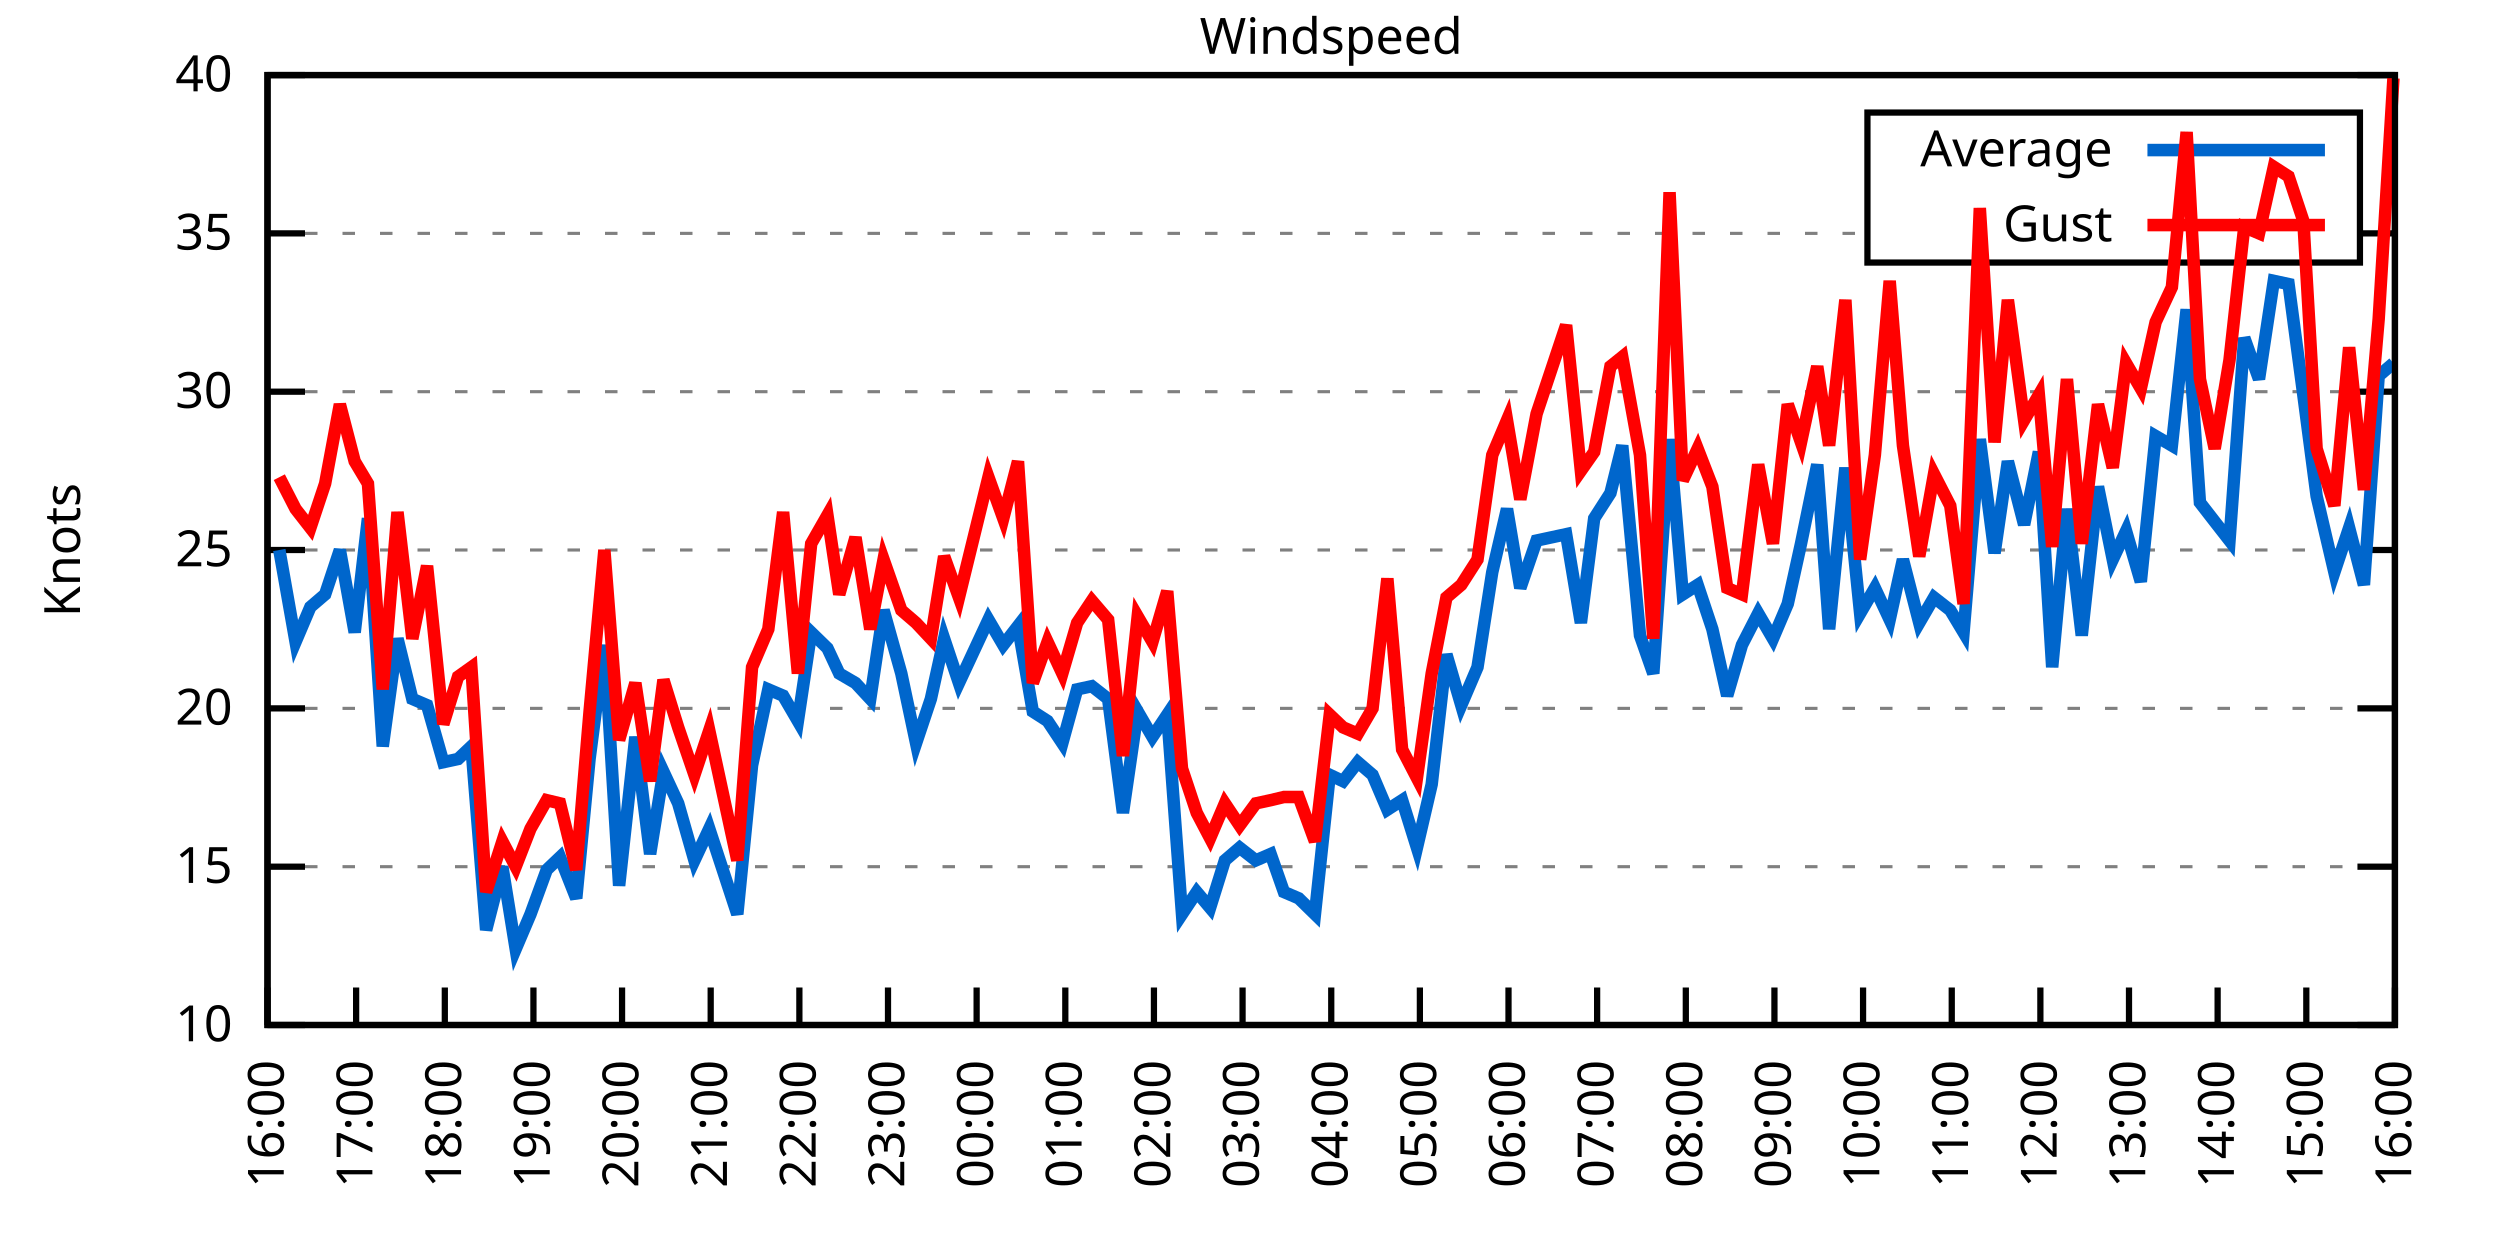
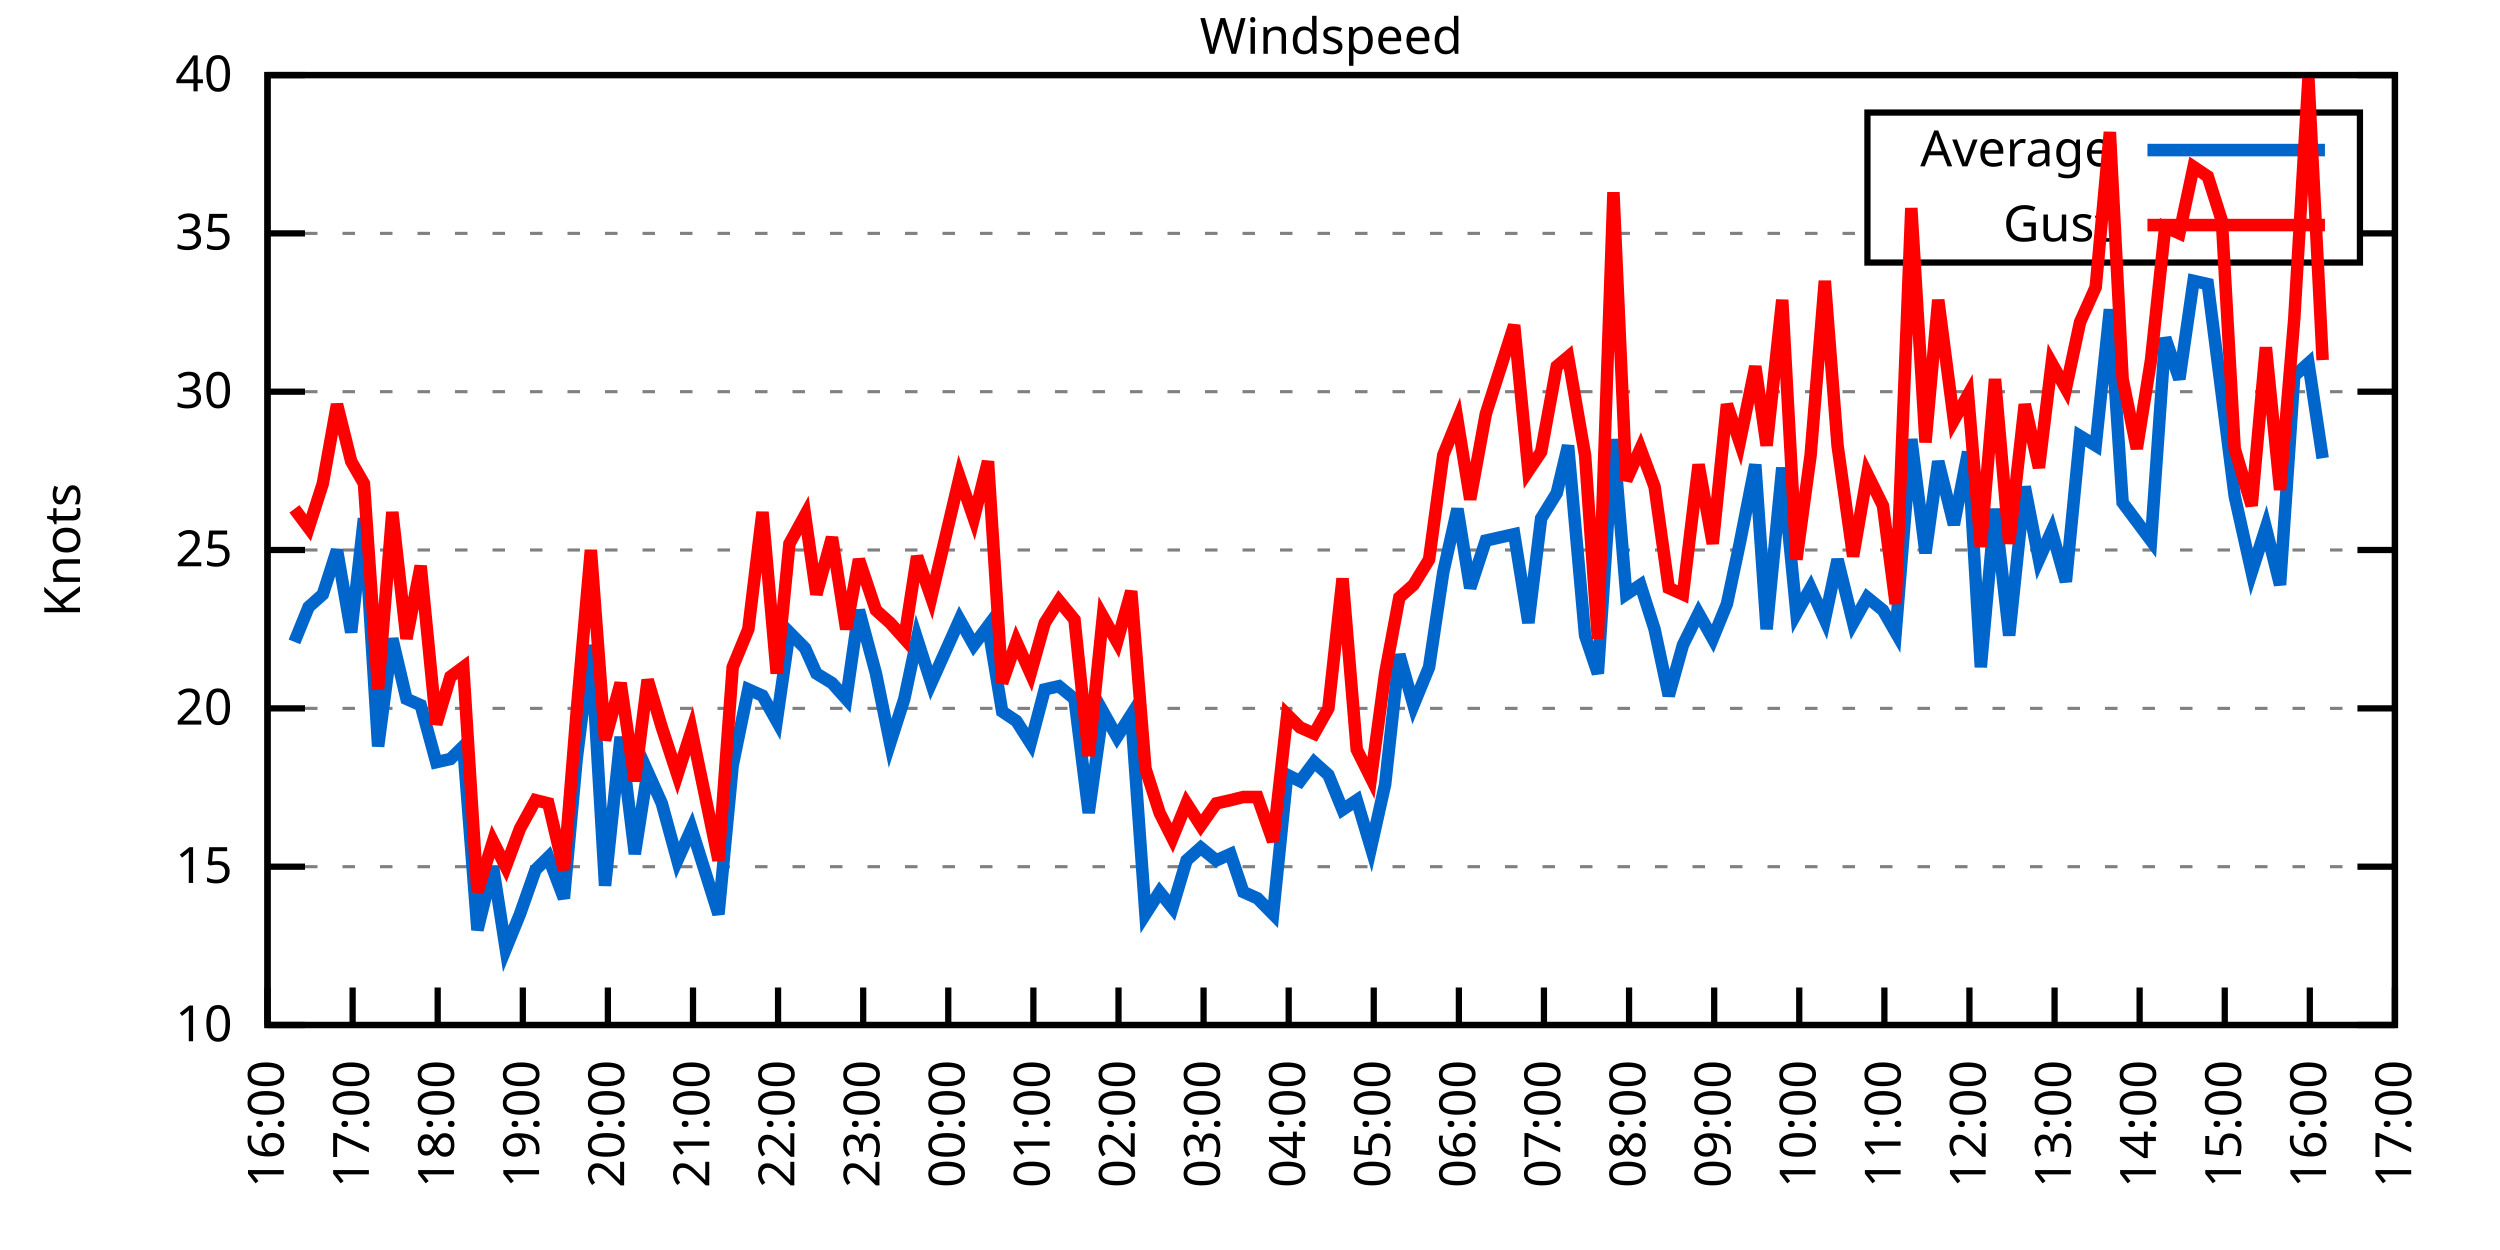
<svg xmlns="http://www.w3.org/2000/svg" xmlns:xlink="http://www.w3.org/1999/xlink" width="400" height="200" viewBox="0 0 400 200">
  <g id="gnuplot_canvas">
    <rect x="0" y="0" width="400" height="200" fill="none" />
    <defs>
      <circle id="gpDot" r="0.5" stroke-width="0.5" stroke="currentColor" />
      <path id="gpPt0" stroke-width="0.333" stroke="currentColor" d="M-1,0 h2 M0,-1 v2" />
      <path id="gpPt1" stroke-width="0.333" stroke="currentColor" d="M-1,-1 L1,1 M1,-1 L-1,1" />
      <path id="gpPt2" stroke-width="0.333" stroke="currentColor" d="M-1,0 L1,0 M0,-1 L0,1 M-1,-1 L1,1 M-1,1 L1,-1" />
      <rect id="gpPt3" stroke-width="0.333" stroke="currentColor" x="-1" y="-1" width="2" height="2" />
      <rect id="gpPt4" stroke-width="0.333" stroke="currentColor" fill="currentColor" x="-1" y="-1" width="2" height="2" />
      <circle id="gpPt5" stroke-width="0.333" stroke="currentColor" cx="0" cy="0" r="1" />
      <use xlink:href="#gpPt5" id="gpPt6" fill="currentColor" stroke="none" />
      <path id="gpPt7" stroke-width="0.333" stroke="currentColor" d="M0,-1.33 L-1.33,0.67 L1.33,0.67 z" />
      <use xlink:href="#gpPt7" id="gpPt8" fill="currentColor" stroke="none" />
      <use xlink:href="#gpPt7" id="gpPt9" stroke="currentColor" transform="rotate(180)" />
      <use xlink:href="#gpPt9" id="gpPt10" fill="currentColor" stroke="none" />
      <use xlink:href="#gpPt3" id="gpPt11" stroke="currentColor" transform="rotate(45)" />
      <use xlink:href="#gpPt11" id="gpPt12" fill="currentColor" stroke="none" />
      <path id="gpPt13" stroke-width="0.333" stroke="currentColor" d="M0,1.330 L1.265,0.411 L0.782,-1.067 L-0.782,-1.076 L-1.265,0.411 z" />
      <use xlink:href="#gpPt13" id="gpPt14" fill="currentColor" stroke="none" />
      <filter id="textbox" filterUnits="objectBoundingBox" x="0" y="0" height="1" width="1">
        <feFlood flood-color="white" flood-opacity="1" result="bgnd" />
        <feComposite in="SourceGraphic" in2="bgnd" operator="atop" />
      </filter>
      <filter id="greybox" filterUnits="objectBoundingBox" x="0" y="0" height="1" width="1">
        <feFlood flood-color="lightgrey" flood-opacity="1" result="grey" />
        <feComposite in="SourceGraphic" in2="grey" operator="atop" />
      </filter>
    </defs>
    <g fill="none" color="white" stroke="currentColor" stroke-width="1.00" stroke-linecap="butt" stroke-linejoin="miter">
</g>
    <g fill="none" color="black" stroke="currentColor" stroke-width="1.00" stroke-linecap="butt" stroke-linejoin="miter">
      <g stroke="none" shape-rendering="crispEdges">
        <polygon fill="rgb(255, 255, 255)" points="42.80,164.00 383.18,164.00 383.18,12.02 42.80,12.02 " />
      </g>
    </g>
    <g fill="none" color="black" stroke="currentColor" stroke-width="1.00" stroke-linecap="butt" stroke-linejoin="miter">
</g>
    <g fill="none" color="black" stroke="black" stroke-width="0.50" stroke-linecap="butt" stroke-linejoin="miter">
</g>
    <g fill="none" color="gray" stroke="currentColor" stroke-width="0.50" stroke-linecap="butt" stroke-linejoin="miter">
      <path stroke="gray" stroke-dasharray="2,4" class="gridline" d="M42.80,164.00 L383.19,164.00  " />
    </g>
    <g fill="none" color="gray" stroke="gray" stroke-width="1.00" stroke-linecap="butt" stroke-linejoin="miter">
</g>
    <g fill="none" color="black" stroke="currentColor" stroke-width="1.00" stroke-linecap="butt" stroke-linejoin="miter">
      <path stroke="black" d="M42.80,164.00 L48.80,164.00 M383.19,164.00 L377.19,164.00  " />
      <g transform="translate(37.20,166.60)" stroke="none" fill="black" font-family="Sans" font-size="8.00" text-anchor="end">
        <text>
          <tspan font-family="Sans"> 10</tspan>
        </text>
      </g>
    </g>
    <g fill="none" color="black" stroke="currentColor" stroke-width="1.00" stroke-linecap="butt" stroke-linejoin="miter">
</g>
    <g fill="none" color="black" stroke="black" stroke-width="0.50" stroke-linecap="butt" stroke-linejoin="miter">
</g>
    <g fill="none" color="gray" stroke="currentColor" stroke-width="0.50" stroke-linecap="butt" stroke-linejoin="miter">
      <path stroke="gray" stroke-dasharray="2,4" class="gridline" d="M42.80,138.67 L383.19,138.67  " />
    </g>
    <g fill="none" color="gray" stroke="gray" stroke-width="1.00" stroke-linecap="butt" stroke-linejoin="miter">
</g>
    <g fill="none" color="black" stroke="currentColor" stroke-width="1.00" stroke-linecap="butt" stroke-linejoin="miter">
      <path stroke="black" d="M42.80,138.67 L48.80,138.67 M383.19,138.67 L377.19,138.67  " />
      <g transform="translate(37.20,141.27)" stroke="none" fill="black" font-family="Sans" font-size="8.00" text-anchor="end">
        <text>
          <tspan font-family="Sans"> 15</tspan>
        </text>
      </g>
    </g>
    <g fill="none" color="black" stroke="currentColor" stroke-width="1.00" stroke-linecap="butt" stroke-linejoin="miter">
</g>
    <g fill="none" color="black" stroke="black" stroke-width="0.50" stroke-linecap="butt" stroke-linejoin="miter">
</g>
    <g fill="none" color="gray" stroke="currentColor" stroke-width="0.50" stroke-linecap="butt" stroke-linejoin="miter">
      <path stroke="gray" stroke-dasharray="2,4" class="gridline" d="M42.80,113.34 L383.19,113.34  " />
    </g>
    <g fill="none" color="gray" stroke="gray" stroke-width="1.00" stroke-linecap="butt" stroke-linejoin="miter">
</g>
    <g fill="none" color="black" stroke="currentColor" stroke-width="1.00" stroke-linecap="butt" stroke-linejoin="miter">
      <path stroke="black" d="M42.80,113.34 L48.80,113.34 M383.19,113.34 L377.19,113.34  " />
      <g transform="translate(37.20,115.94)" stroke="none" fill="black" font-family="Sans" font-size="8.00" text-anchor="end">
        <text>
          <tspan font-family="Sans"> 20</tspan>
        </text>
      </g>
    </g>
    <g fill="none" color="black" stroke="currentColor" stroke-width="1.00" stroke-linecap="butt" stroke-linejoin="miter">
</g>
    <g fill="none" color="black" stroke="black" stroke-width="0.50" stroke-linecap="butt" stroke-linejoin="miter">
</g>
    <g fill="none" color="gray" stroke="currentColor" stroke-width="0.50" stroke-linecap="butt" stroke-linejoin="miter">
      <path stroke="gray" stroke-dasharray="2,4" class="gridline" d="M42.80,88.00 L383.19,88.00  " />
    </g>
    <g fill="none" color="gray" stroke="gray" stroke-width="1.00" stroke-linecap="butt" stroke-linejoin="miter">
</g>
    <g fill="none" color="black" stroke="currentColor" stroke-width="1.00" stroke-linecap="butt" stroke-linejoin="miter">
      <path stroke="black" d="M42.80,88.00 L48.80,88.00 M383.19,88.00 L377.19,88.00  " />
      <g transform="translate(37.20,90.60)" stroke="none" fill="black" font-family="Sans" font-size="8.00" text-anchor="end">
        <text>
          <tspan font-family="Sans"> 25</tspan>
        </text>
      </g>
    </g>
    <g fill="none" color="black" stroke="currentColor" stroke-width="1.00" stroke-linecap="butt" stroke-linejoin="miter">
</g>
    <g fill="none" color="black" stroke="black" stroke-width="0.50" stroke-linecap="butt" stroke-linejoin="miter">
</g>
    <g fill="none" color="gray" stroke="currentColor" stroke-width="0.50" stroke-linecap="butt" stroke-linejoin="miter">
      <path stroke="gray" stroke-dasharray="2,4" class="gridline" d="M42.80,62.67 L383.19,62.67  " />
    </g>
    <g fill="none" color="gray" stroke="gray" stroke-width="1.00" stroke-linecap="butt" stroke-linejoin="miter">
</g>
    <g fill="none" color="black" stroke="currentColor" stroke-width="1.00" stroke-linecap="butt" stroke-linejoin="miter">
      <path stroke="black" d="M42.80,62.67 L48.80,62.67 M383.19,62.67 L377.19,62.67  " />
      <g transform="translate(37.20,65.27)" stroke="none" fill="black" font-family="Sans" font-size="8.00" text-anchor="end">
        <text>
          <tspan font-family="Sans"> 30</tspan>
        </text>
      </g>
    </g>
    <g fill="none" color="black" stroke="currentColor" stroke-width="1.00" stroke-linecap="butt" stroke-linejoin="miter">
</g>
    <g fill="none" color="black" stroke="black" stroke-width="0.50" stroke-linecap="butt" stroke-linejoin="miter">
</g>
    <g fill="none" color="gray" stroke="currentColor" stroke-width="0.50" stroke-linecap="butt" stroke-linejoin="miter">
      <path stroke="gray" stroke-dasharray="2,4" class="gridline" d="M42.80,37.34 L298.79,37.34 M377.59,37.34 L383.19,37.34  " />
    </g>
    <g fill="none" color="gray" stroke="gray" stroke-width="1.00" stroke-linecap="butt" stroke-linejoin="miter">
</g>
    <g fill="none" color="black" stroke="currentColor" stroke-width="1.00" stroke-linecap="butt" stroke-linejoin="miter">
      <path stroke="black" d="M42.80,37.34 L48.80,37.34 M383.19,37.34 L377.19,37.34  " />
      <g transform="translate(37.20,39.94)" stroke="none" fill="black" font-family="Sans" font-size="8.00" text-anchor="end">
        <text>
          <tspan font-family="Sans"> 35</tspan>
        </text>
      </g>
    </g>
    <g fill="none" color="black" stroke="currentColor" stroke-width="1.00" stroke-linecap="butt" stroke-linejoin="miter">
</g>
    <g fill="none" color="black" stroke="black" stroke-width="0.50" stroke-linecap="butt" stroke-linejoin="miter">
</g>
    <g fill="none" color="gray" stroke="currentColor" stroke-width="0.50" stroke-linecap="butt" stroke-linejoin="miter">
      <path stroke="gray" stroke-dasharray="2,4" class="gridline" d="M42.80,12.01 L383.19,12.01  " />
    </g>
    <g fill="none" color="gray" stroke="gray" stroke-width="1.00" stroke-linecap="butt" stroke-linejoin="miter">
</g>
    <g fill="none" color="black" stroke="currentColor" stroke-width="1.00" stroke-linecap="butt" stroke-linejoin="miter">
      <path stroke="black" d="M42.80,12.01 L48.80,12.01 M383.19,12.01 L377.19,12.01  " />
      <g transform="translate(37.20,14.61)" stroke="none" fill="black" font-family="Sans" font-size="8.00" text-anchor="end">
        <text>
          <tspan font-family="Sans"> 40</tspan>
        </text>
      </g>
    </g>
    <g fill="none" color="black" stroke="currentColor" stroke-width="1.00" stroke-linecap="butt" stroke-linejoin="miter">
      <path stroke="black" d="M42.80,164.00 L42.80,158.00  " />
      <g transform="translate(45.40,169.60) rotate(270.00)" stroke="none" fill="black" font-family="Sans" font-size="8.00" text-anchor="end">
        <text>
          <tspan font-family="Sans">16:00</tspan>
        </text>
      </g>
    </g>
    <g fill="none" color="black" stroke="currentColor" stroke-width="1.00" stroke-linecap="butt" stroke-linejoin="miter">
-       <path stroke="black" d="M56.98,164.00 L56.98,158.00  " />
-       <g transform="translate(59.58,169.60) rotate(270.00)" stroke="none" fill="black" font-family="Sans" font-size="8.00" text-anchor="end">
+       <path stroke="black" d="M56.42,164.00 L56.42,158.00  " />
+       <g transform="translate(59.02,169.60) rotate(270.00)" stroke="none" fill="black" font-family="Sans" font-size="8.00" text-anchor="end">
        <text>
          <tspan font-family="Sans">17:00</tspan>
        </text>
      </g>
    </g>
    <g fill="none" color="black" stroke="currentColor" stroke-width="1.00" stroke-linecap="butt" stroke-linejoin="miter">
-       <path stroke="black" d="M71.17,164.00 L71.17,158.00  " />
-       <g transform="translate(73.77,169.60) rotate(270.00)" stroke="none" fill="black" font-family="Sans" font-size="8.00" text-anchor="end">
+       <path stroke="black" d="M70.03,164.00 L70.03,158.00  " />
+       <g transform="translate(72.63,169.60) rotate(270.00)" stroke="none" fill="black" font-family="Sans" font-size="8.00" text-anchor="end">
        <text>
          <tspan font-family="Sans">18:00</tspan>
        </text>
      </g>
    </g>
    <g fill="none" color="black" stroke="currentColor" stroke-width="1.00" stroke-linecap="butt" stroke-linejoin="miter">
-       <path stroke="black" d="M85.35,164.00 L85.35,158.00  " />
-       <g transform="translate(87.95,169.60) rotate(270.00)" stroke="none" fill="black" font-family="Sans" font-size="8.00" text-anchor="end">
+       <path stroke="black" d="M83.65,164.00 L83.65,158.00  " />
+       <g transform="translate(86.25,169.60) rotate(270.00)" stroke="none" fill="black" font-family="Sans" font-size="8.00" text-anchor="end">
        <text>
          <tspan font-family="Sans">19:00</tspan>
        </text>
      </g>
    </g>
    <g fill="none" color="black" stroke="currentColor" stroke-width="1.00" stroke-linecap="butt" stroke-linejoin="miter">
-       <path stroke="black" d="M99.53,164.00 L99.53,158.00  " />
-       <g transform="translate(102.13,169.60) rotate(270.00)" stroke="none" fill="black" font-family="Sans" font-size="8.00" text-anchor="end">
+       <path stroke="black" d="M97.26,164.00 L97.26,158.00  " />
+       <g transform="translate(99.86,169.60) rotate(270.00)" stroke="none" fill="black" font-family="Sans" font-size="8.00" text-anchor="end">
        <text>
          <tspan font-family="Sans">20:00</tspan>
        </text>
      </g>
    </g>
    <g fill="none" color="black" stroke="currentColor" stroke-width="1.00" stroke-linecap="butt" stroke-linejoin="miter">
-       <path stroke="black" d="M113.71,164.00 L113.71,158.00  " />
-       <g transform="translate(116.31,169.60) rotate(270.00)" stroke="none" fill="black" font-family="Sans" font-size="8.00" text-anchor="end">
+       <path stroke="black" d="M110.88,164.00 L110.88,158.00  " />
+       <g transform="translate(113.48,169.60) rotate(270.00)" stroke="none" fill="black" font-family="Sans" font-size="8.00" text-anchor="end">
        <text>
          <tspan font-family="Sans">21:00</tspan>
        </text>
      </g>
    </g>
    <g fill="none" color="black" stroke="currentColor" stroke-width="1.00" stroke-linecap="butt" stroke-linejoin="miter">
-       <path stroke="black" d="M127.90,164.00 L127.90,158.00  " />
-       <g transform="translate(130.50,169.60) rotate(270.00)" stroke="none" fill="black" font-family="Sans" font-size="8.00" text-anchor="end">
+       <path stroke="black" d="M124.49,164.00 L124.49,158.00  " />
+       <g transform="translate(127.09,169.60) rotate(270.00)" stroke="none" fill="black" font-family="Sans" font-size="8.00" text-anchor="end">
        <text>
          <tspan font-family="Sans">22:00</tspan>
        </text>
      </g>
    </g>
    <g fill="none" color="black" stroke="currentColor" stroke-width="1.00" stroke-linecap="butt" stroke-linejoin="miter">
-       <path stroke="black" d="M142.08,164.00 L142.08,158.00  " />
-       <g transform="translate(144.68,169.60) rotate(270.00)" stroke="none" fill="black" font-family="Sans" font-size="8.00" text-anchor="end">
+       <path stroke="black" d="M138.11,164.00 L138.11,158.00  " />
+       <g transform="translate(140.71,169.60) rotate(270.00)" stroke="none" fill="black" font-family="Sans" font-size="8.00" text-anchor="end">
        <text>
          <tspan font-family="Sans">23:00</tspan>
        </text>
      </g>
    </g>
    <g fill="none" color="black" stroke="currentColor" stroke-width="1.00" stroke-linecap="butt" stroke-linejoin="miter">
-       <path stroke="black" d="M156.26,164.00 L156.26,158.00  " />
-       <g transform="translate(158.86,169.60) rotate(270.00)" stroke="none" fill="black" font-family="Sans" font-size="8.00" text-anchor="end">
+       <path stroke="black" d="M151.72,164.00 L151.72,158.00  " />
+       <g transform="translate(154.32,169.60) rotate(270.00)" stroke="none" fill="black" font-family="Sans" font-size="8.00" text-anchor="end">
        <text>
          <tspan font-family="Sans">00:00</tspan>
        </text>
      </g>
    </g>
    <g fill="none" color="black" stroke="currentColor" stroke-width="1.00" stroke-linecap="butt" stroke-linejoin="miter">
-       <path stroke="black" d="M170.45,164.00 L170.45,158.00  " />
-       <g transform="translate(173.05,169.60) rotate(270.00)" stroke="none" fill="black" font-family="Sans" font-size="8.00" text-anchor="end">
+       <path stroke="black" d="M165.34,164.00 L165.34,158.00  " />
+       <g transform="translate(167.94,169.60) rotate(270.00)" stroke="none" fill="black" font-family="Sans" font-size="8.00" text-anchor="end">
        <text>
          <tspan font-family="Sans">01:00</tspan>
        </text>
      </g>
    </g>
    <g fill="none" color="black" stroke="currentColor" stroke-width="1.00" stroke-linecap="butt" stroke-linejoin="miter">
-       <path stroke="black" d="M184.63,164.00 L184.63,158.00  " />
-       <g transform="translate(187.23,169.60) rotate(270.00)" stroke="none" fill="black" font-family="Sans" font-size="8.00" text-anchor="end">
+       <path stroke="black" d="M178.96,164.00 L178.96,158.00  " />
+       <g transform="translate(181.56,169.60) rotate(270.00)" stroke="none" fill="black" font-family="Sans" font-size="8.00" text-anchor="end">
        <text>
          <tspan font-family="Sans">02:00</tspan>
        </text>
      </g>
    </g>
    <g fill="none" color="black" stroke="currentColor" stroke-width="1.00" stroke-linecap="butt" stroke-linejoin="miter">
-       <path stroke="black" d="M198.81,164.00 L198.81,158.00  " />
-       <g transform="translate(201.41,169.60) rotate(270.00)" stroke="none" fill="black" font-family="Sans" font-size="8.00" text-anchor="end">
+       <path stroke="black" d="M192.57,164.00 L192.57,158.00  " />
+       <g transform="translate(195.17,169.60) rotate(270.00)" stroke="none" fill="black" font-family="Sans" font-size="8.00" text-anchor="end">
        <text>
          <tspan font-family="Sans">03:00</tspan>
        </text>
      </g>
    </g>
    <g fill="none" color="black" stroke="currentColor" stroke-width="1.00" stroke-linecap="butt" stroke-linejoin="miter">
-       <path stroke="black" d="M213.00,164.00 L213.00,158.00  " />
-       <g transform="translate(215.60,169.60) rotate(270.00)" stroke="none" fill="black" font-family="Sans" font-size="8.00" text-anchor="end">
+       <path stroke="black" d="M206.19,164.00 L206.19,158.00  " />
+       <g transform="translate(208.79,169.60) rotate(270.00)" stroke="none" fill="black" font-family="Sans" font-size="8.00" text-anchor="end">
        <text>
          <tspan font-family="Sans">04:00</tspan>
        </text>
      </g>
    </g>
    <g fill="none" color="black" stroke="currentColor" stroke-width="1.00" stroke-linecap="butt" stroke-linejoin="miter">
-       <path stroke="black" d="M227.18,164.00 L227.18,158.00  " />
-       <g transform="translate(229.78,169.60) rotate(270.00)" stroke="none" fill="black" font-family="Sans" font-size="8.00" text-anchor="end">
+       <path stroke="black" d="M219.80,164.00 L219.80,158.00  " />
+       <g transform="translate(222.40,169.60) rotate(270.00)" stroke="none" fill="black" font-family="Sans" font-size="8.00" text-anchor="end">
        <text>
          <tspan font-family="Sans">05:00</tspan>
        </text>
      </g>
    </g>
    <g fill="none" color="black" stroke="currentColor" stroke-width="1.00" stroke-linecap="butt" stroke-linejoin="miter">
-       <path stroke="black" d="M241.36,164.00 L241.36,158.00  " />
-       <g transform="translate(243.96,169.60) rotate(270.00)" stroke="none" fill="black" font-family="Sans" font-size="8.00" text-anchor="end">
+       <path stroke="black" d="M233.42,164.00 L233.42,158.00  " />
+       <g transform="translate(236.02,169.60) rotate(270.00)" stroke="none" fill="black" font-family="Sans" font-size="8.00" text-anchor="end">
        <text>
          <tspan font-family="Sans">06:00</tspan>
        </text>
      </g>
    </g>
    <g fill="none" color="black" stroke="currentColor" stroke-width="1.00" stroke-linecap="butt" stroke-linejoin="miter">
-       <path stroke="black" d="M255.54,164.00 L255.54,158.00  " />
-       <g transform="translate(258.14,169.60) rotate(270.00)" stroke="none" fill="black" font-family="Sans" font-size="8.00" text-anchor="end">
+       <path stroke="black" d="M247.03,164.00 L247.03,158.00  " />
+       <g transform="translate(249.63,169.60) rotate(270.00)" stroke="none" fill="black" font-family="Sans" font-size="8.00" text-anchor="end">
        <text>
          <tspan font-family="Sans">07:00</tspan>
        </text>
      </g>
    </g>
    <g fill="none" color="black" stroke="currentColor" stroke-width="1.00" stroke-linecap="butt" stroke-linejoin="miter">
-       <path stroke="black" d="M269.73,164.00 L269.73,158.00  " />
-       <g transform="translate(272.33,169.60) rotate(270.00)" stroke="none" fill="black" font-family="Sans" font-size="8.00" text-anchor="end">
+       <path stroke="black" d="M260.65,164.00 L260.65,158.00  " />
+       <g transform="translate(263.25,169.60) rotate(270.00)" stroke="none" fill="black" font-family="Sans" font-size="8.00" text-anchor="end">
        <text>
          <tspan font-family="Sans">08:00</tspan>
        </text>
      </g>
    </g>
    <g fill="none" color="black" stroke="currentColor" stroke-width="1.00" stroke-linecap="butt" stroke-linejoin="miter">
-       <path stroke="black" d="M283.91,164.00 L283.91,158.00  " />
-       <g transform="translate(286.51,169.60) rotate(270.00)" stroke="none" fill="black" font-family="Sans" font-size="8.00" text-anchor="end">
+       <path stroke="black" d="M274.27,164.00 L274.27,158.00  " />
+       <g transform="translate(276.87,169.60) rotate(270.00)" stroke="none" fill="black" font-family="Sans" font-size="8.00" text-anchor="end">
        <text>
          <tspan font-family="Sans">09:00</tspan>
        </text>
      </g>
    </g>
    <g fill="none" color="black" stroke="currentColor" stroke-width="1.00" stroke-linecap="butt" stroke-linejoin="miter">
-       <path stroke="black" d="M298.09,164.00 L298.09,158.00  " />
-       <g transform="translate(300.69,169.60) rotate(270.00)" stroke="none" fill="black" font-family="Sans" font-size="8.00" text-anchor="end">
+       <path stroke="black" d="M287.88,164.00 L287.88,158.00  " />
+       <g transform="translate(290.48,169.60) rotate(270.00)" stroke="none" fill="black" font-family="Sans" font-size="8.00" text-anchor="end">
        <text>
          <tspan font-family="Sans">10:00</tspan>
        </text>
      </g>
    </g>
    <g fill="none" color="black" stroke="currentColor" stroke-width="1.00" stroke-linecap="butt" stroke-linejoin="miter">
-       <path stroke="black" d="M312.28,164.00 L312.28,158.00  " />
-       <g transform="translate(314.88,169.60) rotate(270.00)" stroke="none" fill="black" font-family="Sans" font-size="8.00" text-anchor="end">
+       <path stroke="black" d="M301.50,164.00 L301.50,158.00  " />
+       <g transform="translate(304.10,169.60) rotate(270.00)" stroke="none" fill="black" font-family="Sans" font-size="8.00" text-anchor="end">
        <text>
          <tspan font-family="Sans">11:00</tspan>
        </text>
      </g>
    </g>
    <g fill="none" color="black" stroke="currentColor" stroke-width="1.00" stroke-linecap="butt" stroke-linejoin="miter">
-       <path stroke="black" d="M326.46,164.00 L326.46,158.00  " />
-       <g transform="translate(329.06,169.60) rotate(270.00)" stroke="none" fill="black" font-family="Sans" font-size="8.00" text-anchor="end">
+       <path stroke="black" d="M315.11,164.00 L315.11,158.00  " />
+       <g transform="translate(317.71,169.60) rotate(270.00)" stroke="none" fill="black" font-family="Sans" font-size="8.00" text-anchor="end">
        <text>
          <tspan font-family="Sans">12:00</tspan>
        </text>
      </g>
    </g>
    <g fill="none" color="black" stroke="currentColor" stroke-width="1.00" stroke-linecap="butt" stroke-linejoin="miter">
-       <path stroke="black" d="M340.64,164.00 L340.64,158.00  " />
-       <g transform="translate(343.24,169.60) rotate(270.00)" stroke="none" fill="black" font-family="Sans" font-size="8.00" text-anchor="end">
+       <path stroke="black" d="M328.73,164.00 L328.73,158.00  " />
+       <g transform="translate(331.33,169.60) rotate(270.00)" stroke="none" fill="black" font-family="Sans" font-size="8.00" text-anchor="end">
        <text>
          <tspan font-family="Sans">13:00</tspan>
        </text>
      </g>
    </g>
    <g fill="none" color="black" stroke="currentColor" stroke-width="1.00" stroke-linecap="butt" stroke-linejoin="miter">
-       <path stroke="black" d="M354.82,164.00 L354.82,158.00  " />
-       <g transform="translate(357.42,169.60) rotate(270.00)" stroke="none" fill="black" font-family="Sans" font-size="8.00" text-anchor="end">
+       <path stroke="black" d="M342.34,164.00 L342.34,158.00  " />
+       <g transform="translate(344.94,169.60) rotate(270.00)" stroke="none" fill="black" font-family="Sans" font-size="8.00" text-anchor="end">
        <text>
          <tspan font-family="Sans">14:00</tspan>
        </text>
      </g>
    </g>
    <g fill="none" color="black" stroke="currentColor" stroke-width="1.00" stroke-linecap="butt" stroke-linejoin="miter">
-       <path stroke="black" d="M369.01,164.00 L369.01,158.00  " />
-       <g transform="translate(371.61,169.60) rotate(270.00)" stroke="none" fill="black" font-family="Sans" font-size="8.00" text-anchor="end">
+       <path stroke="black" d="M355.96,164.00 L355.96,158.00  " />
+       <g transform="translate(358.56,169.60) rotate(270.00)" stroke="none" fill="black" font-family="Sans" font-size="8.00" text-anchor="end">
        <text>
          <tspan font-family="Sans">15:00</tspan>
+         </text>
+       </g>
+     </g>
+     <g fill="none" color="black" stroke="currentColor" stroke-width="1.00" stroke-linecap="butt" stroke-linejoin="miter">
+       <path stroke="black" d="M369.57,164.00 L369.57,158.00  " />
+       <g transform="translate(372.17,169.60) rotate(270.00)" stroke="none" fill="black" font-family="Sans" font-size="8.00" text-anchor="end">
+         <text>
+           <tspan font-family="Sans">16:00</tspan>
        </text>
      </g>
    </g>
    <g fill="none" color="black" stroke="currentColor" stroke-width="1.00" stroke-linecap="butt" stroke-linejoin="miter">
      <path stroke="black" d="M383.19,164.00 L383.19,158.00  " />
      <g transform="translate(385.79,169.60) rotate(270.00)" stroke="none" fill="black" font-family="Sans" font-size="8.00" text-anchor="end">
        <text>
-           <tspan font-family="Sans">16:00</tspan>
+           <tspan font-family="Sans">17:00</tspan>
        </text>
      </g>
    </g>
    <g fill="none" color="black" stroke="currentColor" stroke-width="1.00" stroke-linecap="butt" stroke-linejoin="miter">
</g>
    <g fill="none" color="black" stroke="currentColor" stroke-width="1.00" stroke-linecap="butt" stroke-linejoin="miter">
      <path stroke="black" d="M42.80,12.01 L42.80,164.00 L383.19,164.00 L383.19,12.01 L42.80,12.01 Z  " />
    </g>
    <g fill="none" color="black" stroke="currentColor" stroke-width="1.00" stroke-linecap="butt" stroke-linejoin="miter">
</g>
    <g fill="none" color="black" stroke="currentColor" stroke-width="1.00" stroke-linecap="butt" stroke-linejoin="miter">
      <path stroke="black" d="M298.79,42.01 L298.79,18.01 L377.59,18.01 L377.59,42.01 L298.79,42.01 Z  " />
    </g>
    <g id="Windspeed_plot_1">
      <g fill="none" color="white" stroke="black" stroke-width="2.00" stroke-linecap="butt" stroke-linejoin="miter">
</g>
      <g fill="none" color="black" stroke="currentColor" stroke-width="2.00" stroke-linecap="butt" stroke-linejoin="miter">
        <g transform="translate(337.99,26.61)" stroke="none" fill="black" font-family="Sans" font-size="8.00" text-anchor="end">
          <text>
            <tspan font-family="Sans">Average</tspan>
          </text>
        </g>
      </g>
      <g fill="none" color="black" stroke="currentColor" stroke-width="2.00" stroke-linecap="butt" stroke-linejoin="miter">
-         <path stroke="rgb(  0, 102, 204)" d="M343.59,24.01 L371.99,24.01 M44.69,88.00 L47.29,102.70 L49.66,97.12 L52.02,95.10 L54.38,88.00 L56.75,101.18   L58.87,82.94 L61.24,119.42 L63.60,102.19 L65.97,111.82 L68.33,112.83 L70.93,121.95 L73.29,121.44 L75.42,119.42   L77.78,148.80 L80.38,138.67 L82.51,151.84 L84.88,146.27 L87.48,139.17 L89.60,137.15 L92.20,143.73 L94.33,121.44   L96.70,103.20 L99.06,141.71 L101.66,117.90 L104.02,136.64 L106.15,123.47 L108.51,128.54 L111.11,137.66 L113.48,132.59   L117.97,146.27 L120.33,122.46 L122.93,110.30 L125.30,111.31 L127.66,115.36 L129.79,101.18 L132.39,103.71 L134.28,107.76   L136.88,109.28 L139.24,111.82 L141.37,97.63 L144.21,107.76 L146.57,118.91 L148.94,111.82 L151.06,102.19 L153.43,109.28   L158.15,99.15 L160.52,103.20 L162.88,100.16 L165.25,113.84 L167.61,115.36 L169.97,118.91 L172.34,110.30 L174.70,109.79   L177.30,111.82 L179.67,130.06 L182.03,113.84 L184.39,117.90 L186.76,114.35 L189.12,146.27 L191.48,142.72 L193.61,145.25   L195.98,137.66 L198.34,135.63 L200.94,137.66 L203.30,136.64 L205.43,142.72 L207.79,143.73 L210.39,146.27 L212.76,123.98   L214.89,124.99 L217.25,121.95 L219.61,123.98 L221.98,129.55 L224.34,128.03 L226.71,135.63 L229.07,125.50 L231.43,104.72   L233.80,112.83 L236.40,106.75 L238.76,91.55 L241.12,81.42 L243.25,94.08 L245.85,86.49 L250.58,85.47 L252.94,99.66   L255.07,82.94 L257.67,78.89 L259.56,71.29 L262.40,101.68 L264.53,107.76 L267.13,70.27 L269.25,95.10 L271.62,93.58   L273.98,100.67 L276.35,111.31 L278.71,103.20 L281.31,98.14 L283.67,102.19 L286.04,96.62 L288.16,86.99 L290.76,74.33   L292.66,100.67 L295.26,74.83 L297.62,98.14 L299.98,94.08 L302.35,99.15 L304.47,89.52 L307.08,99.66 L309.44,95.60   L312.04,97.63 L314.17,101.18 L316.77,70.27 L319.13,88.51 L321.26,73.82 L323.86,83.95 L326.22,72.30 L328.35,106.75   L330.71,81.42 L333.08,101.68 L335.68,77.87 L338.04,89.52 L340.17,84.97 L342.53,93.07 L344.90,69.77 L347.50,71.29   L349.86,49.50 L351.99,80.41 L354.35,83.45 L356.72,86.49 L359.08,54.06 L361.44,60.65 L363.81,44.94 L366.17,45.45   L368.53,63.18 L370.66,79.39 L373.50,91.55 L375.86,84.46 L378.23,93.58 L380.59,60.14 L382.95,58.11  " />
+         <path stroke="rgb(  0, 102, 204)" d="M343.59,24.01 L371.99,24.01 M47.11,102.70 L49.38,97.12 L51.65,95.10 L53.92,88.00 L56.19,101.18 L58.23,82.94   L60.50,119.42 L62.77,102.19 L65.04,111.82 L67.31,112.83 L69.80,121.95 L72.07,121.44 L74.12,119.42 L76.39,148.80   L78.88,138.67 L80.92,151.84 L83.19,146.27 L85.69,139.17 L87.73,137.15 L90.23,143.73 L92.27,121.44 L94.54,103.20   L96.81,141.71 L99.30,117.90 L101.57,136.64 L103.62,123.47 L105.89,128.54 L108.38,137.66 L110.65,132.59 L114.96,146.27   L117.23,122.46 L119.73,110.30 L122.00,111.31 L124.27,115.36 L126.31,101.18 L128.81,103.71 L130.62,107.76 L133.12,109.28   L135.39,111.82 L137.43,97.63 L140.15,107.76 L142.42,118.91 L144.69,111.82 L146.73,102.19 L149.00,109.28 L153.54,99.15   L155.81,103.20 L158.08,100.16 L160.35,113.84 L162.62,115.36 L164.89,118.91 L167.16,110.30 L169.43,109.79 L171.92,111.82   L174.19,130.06 L176.46,113.84 L178.73,117.90 L181.00,114.35 L183.27,146.27 L185.54,142.72 L187.58,145.25 L189.85,137.66   L192.12,135.63 L194.61,137.66 L196.88,136.64 L198.93,142.72 L201.19,143.73 L203.69,146.27 L205.96,123.98 L208.00,124.99   L210.27,121.95 L212.54,123.98 L214.81,129.55 L217.08,128.03 L219.35,135.63 L221.62,125.50 L223.89,104.72 L226.16,112.83   L228.65,106.75 L230.92,91.55 L233.19,81.42 L235.23,94.08 L237.73,86.49 L242.27,85.47 L244.54,99.66 L246.58,82.94   L249.08,78.89 L250.89,71.29 L253.61,101.68 L255.66,107.76 L258.15,70.27 L260.20,95.10 L262.47,93.58 L264.73,100.67   L267.00,111.31 L269.27,103.20 L271.77,98.14 L274.04,102.19 L276.31,96.62 L278.35,86.99 L280.85,74.33 L282.66,100.67   L285.16,74.83 L287.43,98.14 L289.70,94.08 L291.97,99.15 L294.01,89.52 L296.50,99.66 L298.77,95.60 L301.27,97.63   L303.31,101.18 L305.81,70.27 L308.08,88.51 L310.12,73.82 L312.62,83.95 L314.89,72.30 L316.93,106.75 L319.20,81.42   L321.47,101.68 L323.96,77.87 L326.23,89.52 L328.27,84.97 L330.54,93.07 L332.81,69.77 L335.31,71.29 L337.58,49.50   L339.62,80.41 L341.89,83.45 L344.16,86.49 L346.43,54.06 L348.70,60.65 L350.97,44.94 L353.24,45.45 L355.50,63.18   L357.55,79.39 L360.27,91.55 L362.54,84.46 L364.81,93.58 L367.08,60.14 L369.35,58.11 L371.62,73.31  " />
      </g>
    </g>
    <g id="Windspeed_plot_2">
      <g fill="none" color="black" stroke="currentColor" stroke-width="2.00" stroke-linecap="butt" stroke-linejoin="miter">
        <g transform="translate(337.99,38.61)" stroke="none" fill="black" font-family="Sans" font-size="8.00" text-anchor="end">
          <text>
            <tspan font-family="Sans">Gust</tspan>
          </text>
        </g>
      </g>
      <g fill="none" color="black" stroke="currentColor" stroke-width="2.00" stroke-linecap="butt" stroke-linejoin="miter">
-         <path stroke="rgb(255,   0,   0)" d="M343.59,36.01 L371.99,36.01 M44.69,76.35 L47.29,81.42 L49.66,84.46 L52.02,77.37 L54.38,64.70 L56.75,73.82   L58.87,77.37 L61.24,110.30 L63.60,81.93 L65.97,102.19 L68.33,90.54 L70.93,115.87 L73.29,108.27 L75.42,106.75   L77.78,142.72 L80.38,134.62 L82.51,138.67 L84.88,132.59 L87.48,128.03 L89.60,128.54 L92.20,139.17 L94.33,113.84   L96.70,88.00 L99.06,118.40 L101.66,109.28 L104.02,124.99 L106.15,108.78 L108.51,116.38 L111.11,123.98 L113.48,116.88   L117.97,137.66 L120.33,106.75 L122.93,100.67 L125.30,81.93 L127.66,107.76 L129.79,86.99 L132.39,82.43 L134.28,95.10   L136.88,85.98 L139.24,100.67 L141.37,89.52 L144.21,97.63 L146.57,99.66 L148.94,102.19 L151.06,89.02 L153.43,95.60   L158.15,76.35 L160.52,82.94 L162.88,73.82 L165.25,109.28 L167.61,102.70 L169.97,107.76 L172.34,99.66 L174.70,96.11   L177.30,99.15 L179.67,120.94 L182.03,98.64 L184.39,102.70 L186.76,94.59 L189.12,122.96 L191.48,130.06 L193.61,134.11   L195.98,128.54 L198.34,132.08 L200.94,128.54 L203.30,128.03 L205.43,127.52 L207.79,127.52 L210.39,134.62 L212.76,114.35   L214.89,116.38 L217.25,117.39 L219.61,113.34 L221.98,92.56 L224.34,119.92 L226.71,124.48 L229.07,107.76 L231.43,95.60   L233.80,93.58 L236.40,89.52 L238.76,72.81 L241.12,67.23 L243.25,79.90 L245.85,66.22 L250.58,52.03 L252.94,75.34   L255.07,72.30 L257.67,58.62 L259.56,57.10 L262.40,72.81 L264.53,102.19 L267.13,30.76 L269.25,76.86 L271.62,71.79   L273.98,77.87 L276.35,94.08 L278.71,95.10 L281.31,74.33 L283.67,86.99 L286.04,64.70 L288.16,70.78 L290.76,58.62   L292.66,71.29 L295.26,47.98 L297.62,89.52 L299.98,72.81 L302.35,44.94 L304.47,71.29 L307.08,89.02 L309.44,75.85   L312.04,80.91 L314.17,96.62 L316.77,33.29 L319.13,70.78 L321.26,47.98 L323.86,67.23 L326.22,63.18 L328.35,87.50   L330.71,60.65 L333.08,86.99 L335.68,64.70 L338.04,74.83 L340.17,58.11 L342.53,62.17 L344.90,51.53 L347.50,45.95   L349.86,21.13 L351.99,60.65 L354.35,71.79 L356.72,57.61 L359.08,36.33 L361.44,37.34 L363.81,26.70 L366.17,28.22   L368.53,35.32 L370.66,71.79 L373.50,80.91 L375.86,55.58 L378.23,78.38 L380.59,51.02 L382.95,12.52  " />
+         <path stroke="rgb(255,   0,   0)" d="M343.59,36.01 L371.99,36.01 M47.11,81.42 L49.38,84.46 L51.65,77.37 L53.92,64.70 L56.19,73.82 L58.23,77.37   L60.50,110.30 L62.77,81.93 L65.04,102.19 L67.31,90.54 L69.80,115.87 L72.07,108.27 L74.12,106.75 L76.39,142.72   L78.88,134.62 L80.92,138.67 L83.19,132.59 L85.69,128.03 L87.73,128.54 L90.23,139.17 L92.27,113.84 L94.54,88.00   L96.81,118.40 L99.30,109.28 L101.57,124.99 L103.62,108.78 L105.89,116.38 L108.38,123.98 L110.65,116.88 L114.96,137.66   L117.23,106.75 L119.73,100.67 L122.00,81.93 L124.27,107.76 L126.31,86.99 L128.81,82.43 L130.62,95.10 L133.12,85.98   L135.39,100.67 L137.43,89.52 L140.15,97.63 L142.42,99.66 L144.69,102.19 L146.73,89.02 L149.00,95.60 L153.54,76.35   L155.81,82.94 L158.08,73.82 L160.35,109.28 L162.62,102.70 L164.89,107.76 L167.16,99.66 L169.43,96.11 L171.92,99.15   L174.19,120.94 L176.46,98.64 L178.73,102.70 L181.00,94.59 L183.27,122.96 L185.54,130.06 L187.58,134.11 L189.85,128.54   L192.12,132.08 L194.61,128.54 L196.88,128.03 L198.93,127.52 L201.19,127.52 L203.69,134.62 L205.96,114.35 L208.00,116.38   L210.27,117.39 L212.54,113.34 L214.81,92.56 L217.08,119.92 L219.35,124.48 L221.62,107.76 L223.89,95.60 L226.16,93.58   L228.65,89.52 L230.92,72.81 L233.19,67.23 L235.23,79.90 L237.73,66.22 L242.27,52.03 L244.54,75.34 L246.58,72.30   L249.08,58.62 L250.89,57.10 L253.61,72.81 L255.66,102.19 L258.15,30.76 L260.20,76.86 L262.47,71.79 L264.73,77.87   L267.00,94.08 L269.27,95.10 L271.77,74.33 L274.04,86.99 L276.31,64.70 L278.35,70.78 L280.85,58.62 L282.66,71.29   L285.16,47.98 L287.43,89.52 L289.70,72.81 L291.97,44.94 L294.01,71.29 L296.50,89.02 L298.77,75.85 L301.27,80.91   L303.31,96.62 L305.81,33.29 L308.08,70.78 L310.12,47.98 L312.62,67.23 L314.89,63.18 L316.93,87.50 L319.20,60.65   L321.47,86.99 L323.96,64.70 L326.23,74.83 L328.27,58.11 L330.54,62.17 L332.81,51.53 L335.31,45.95 L337.58,21.13   L339.62,60.65 L341.89,71.79 L344.16,57.61 L346.43,36.33 L348.70,37.34 L350.97,26.70 L353.24,28.22 L355.50,35.32   L357.55,71.79 L360.27,80.91 L362.54,55.58 L364.81,78.38 L367.08,51.02 L369.35,12.52 L371.62,57.61  " />
      </g>
    </g>
    <g fill="none" color="black" stroke="currentColor" stroke-width="2.00" stroke-linecap="butt" stroke-linejoin="miter">
</g>
    <g fill="none" color="black" stroke="black" stroke-width="1.00" stroke-linecap="butt" stroke-linejoin="miter">
</g>
    <g fill="none" color="black" stroke="currentColor" stroke-width="1.00" stroke-linecap="butt" stroke-linejoin="miter">
      <path stroke="black" d="M42.80,12.01 L42.80,164.00 L383.19,164.00 L383.19,12.01 L42.80,12.01 Z  " />
      <g transform="translate(12.80,88.01) rotate(270.00)" stroke="none" fill="black" font-family="Sans" font-size="8.00" text-anchor="middle">
        <text>
          <tspan font-family="Sans">Knots</tspan>
        </text>
      </g>
    </g>
    <g fill="none" color="black" stroke="currentColor" stroke-width="1.00" stroke-linecap="butt" stroke-linejoin="miter">
</g>
    <g fill="none" color="black" stroke="currentColor" stroke-width="1.00" stroke-linecap="butt" stroke-linejoin="miter">
      <g transform="translate(212.99,8.61)" stroke="none" fill="black" font-family="Sans" font-size="8.00" text-anchor="middle">
        <text>
          <tspan font-family="Sans">Windspeed</tspan>
        </text>
      </g>
    </g>
    <g fill="none" color="black" stroke="currentColor" stroke-width="1.00" stroke-linecap="butt" stroke-linejoin="miter">
</g>
  </g>
</svg>
